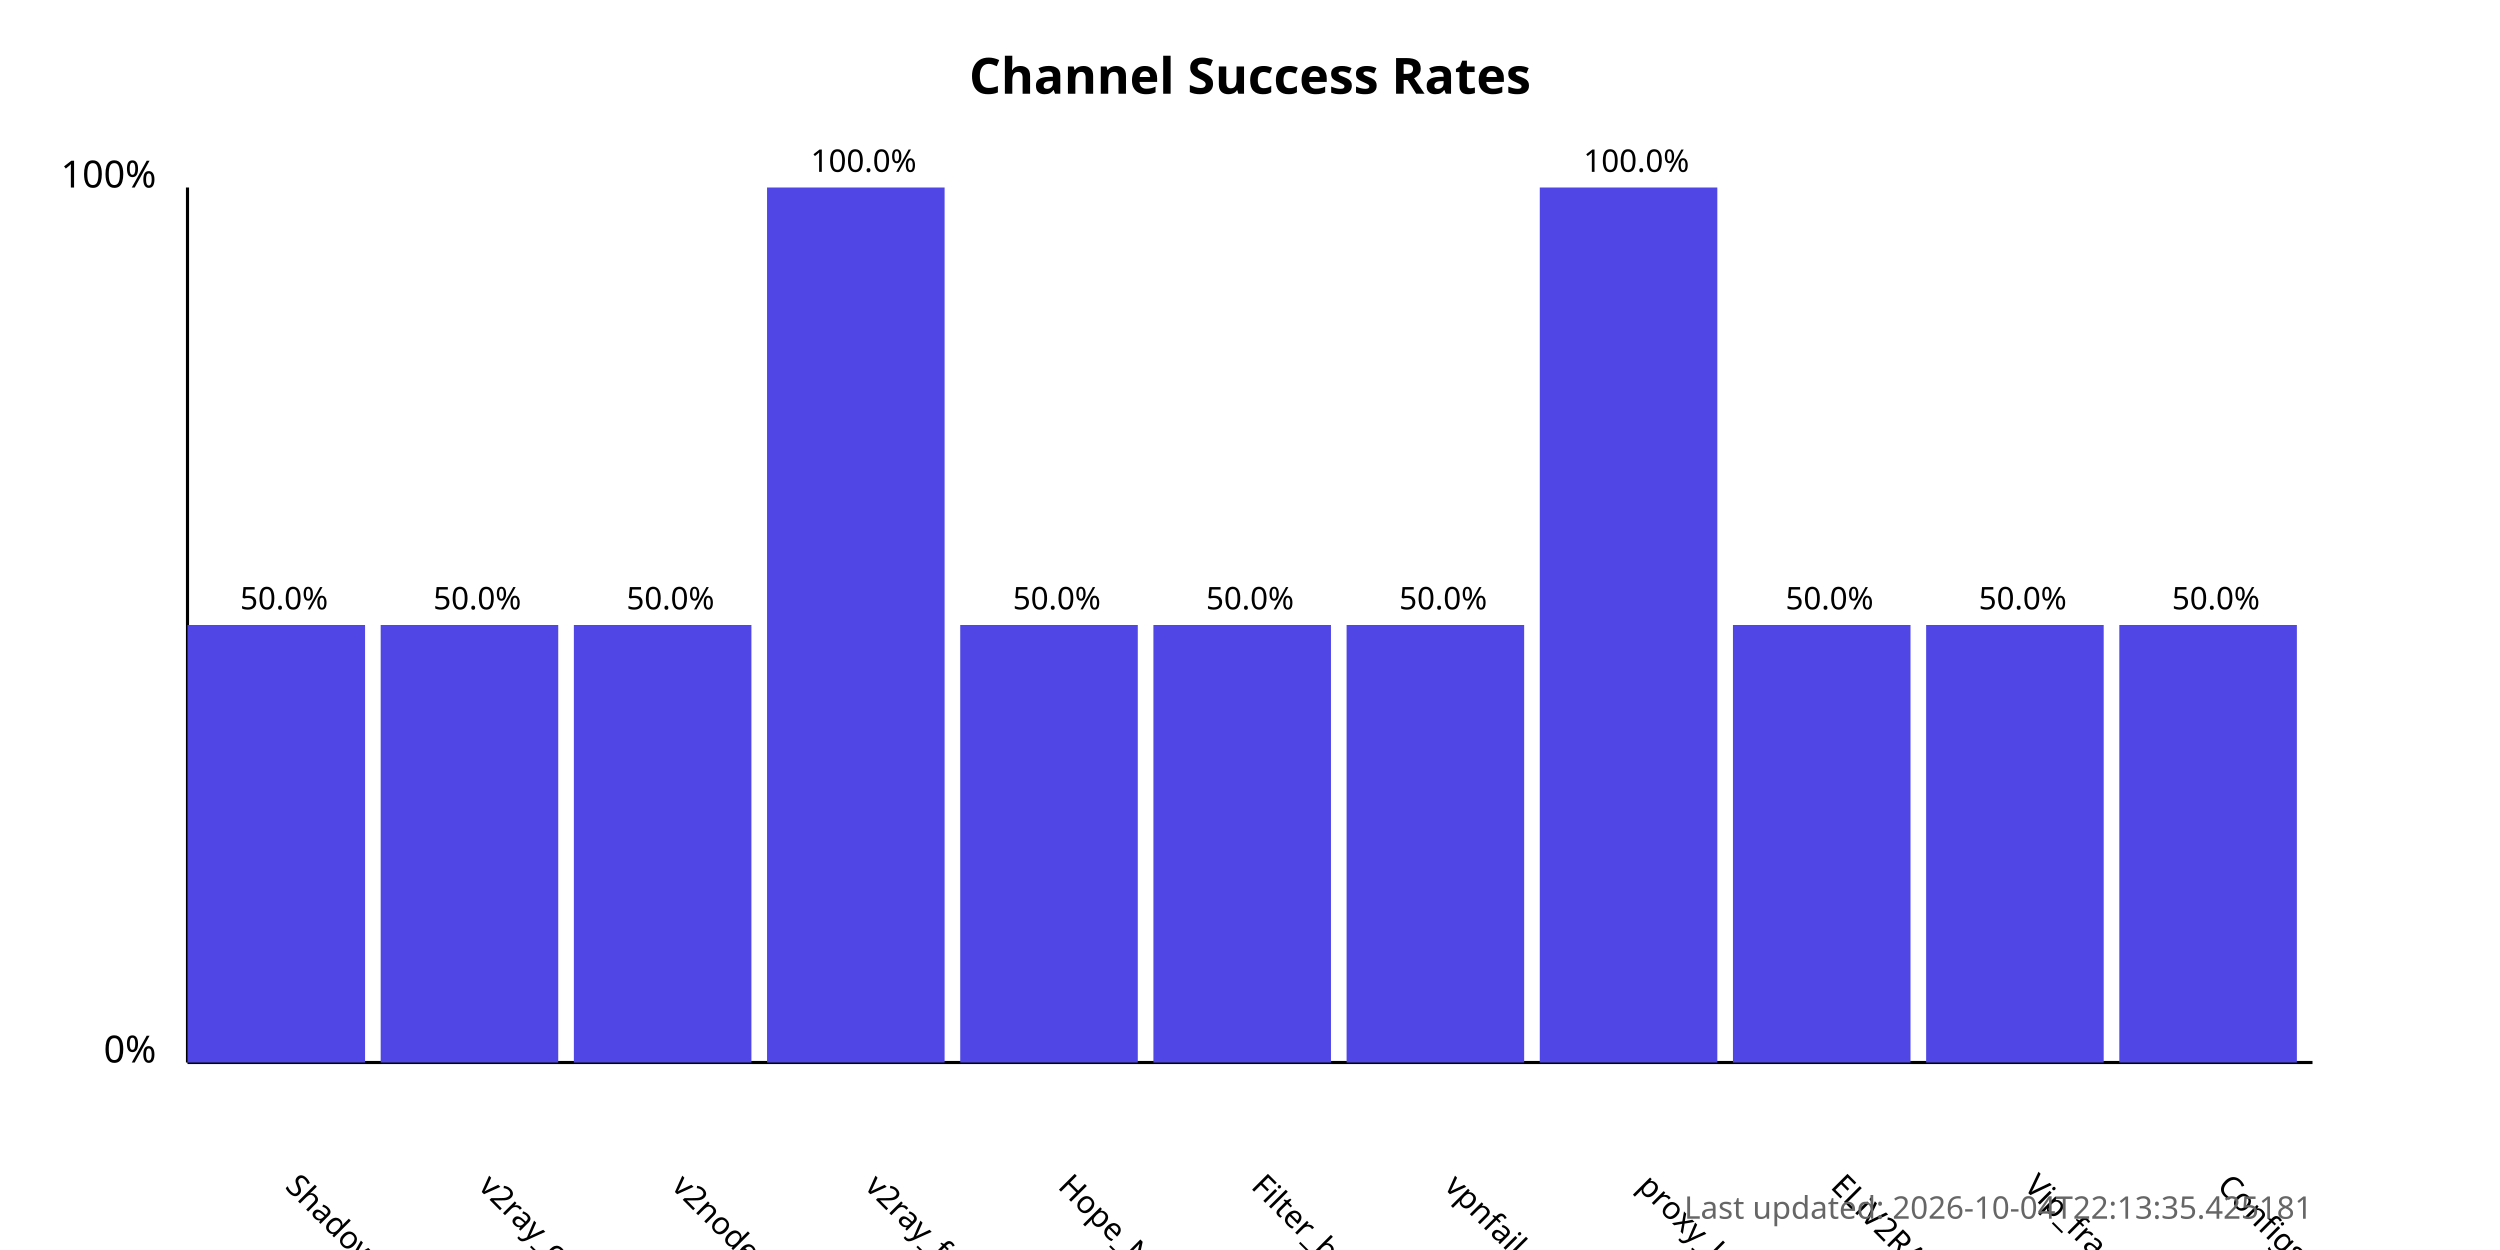
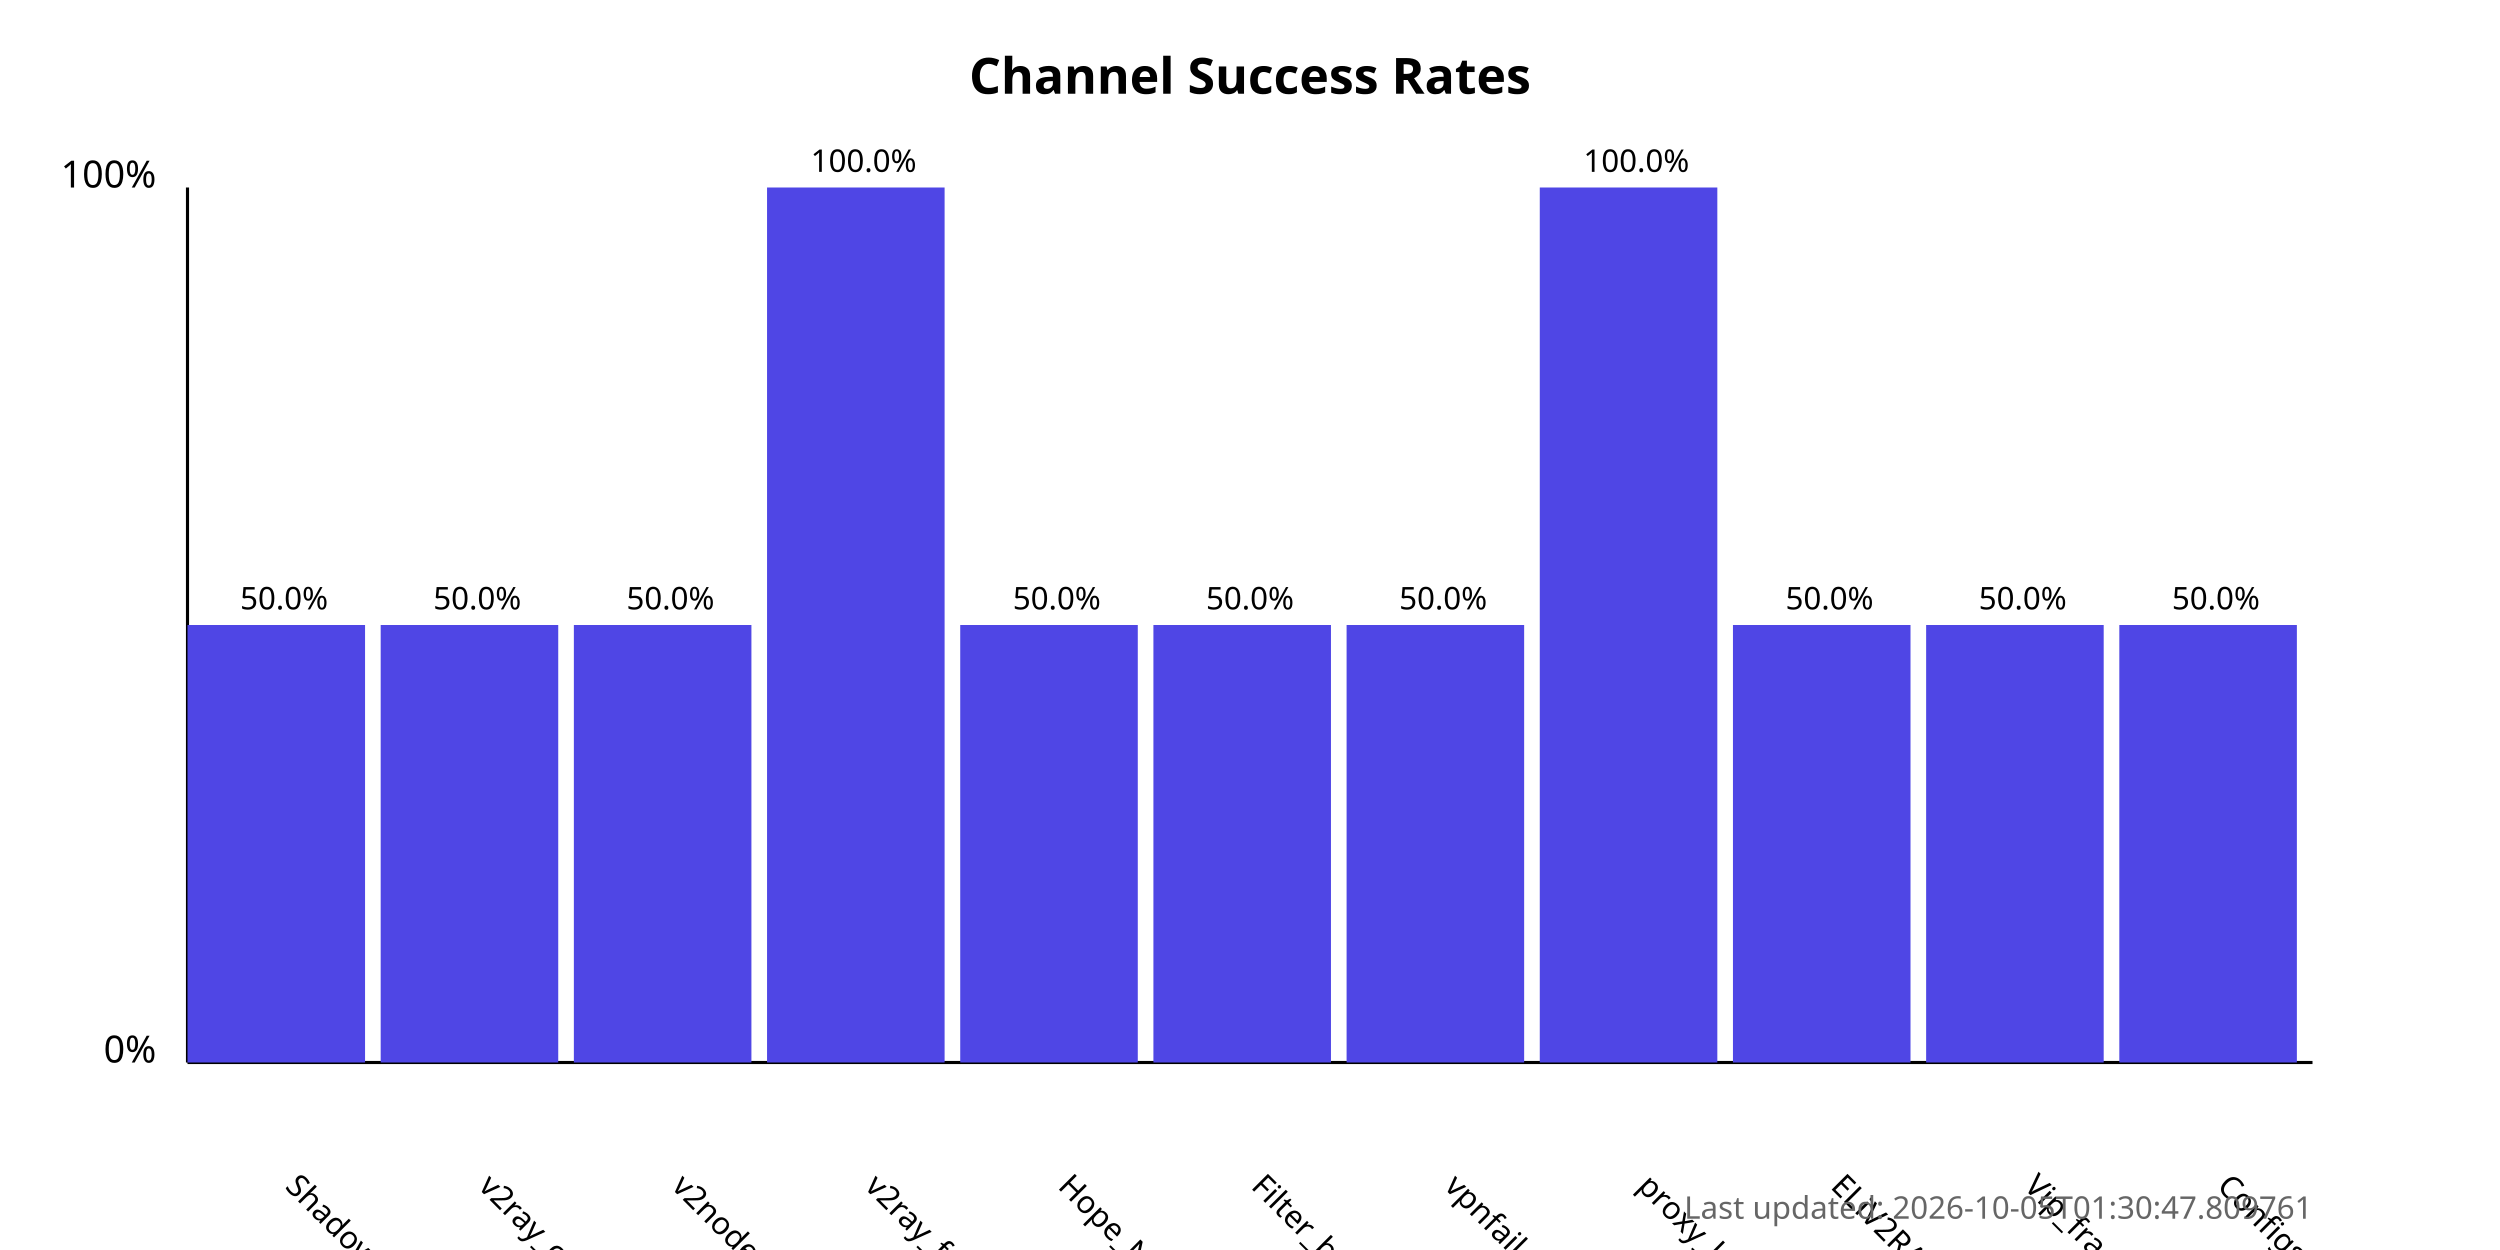
<svg xmlns="http://www.w3.org/2000/svg" width="800" height="400">
  <style>
            .chart-title { font: bold 16px sans-serif; }
            .axis-label { font: 12px sans-serif; }
            .tick-label { font: 10px sans-serif; }
            .bar { fill: #4f46e5; }
            .bar:hover { fill: #6366f1; }
            .timestamp { font: 10px sans-serif; fill: #666; }
        </style>
  <text x="400.0" y="30" text-anchor="middle" class="chart-title">
            Channel Success Rates
        </text>
  <line x1="60" y1="340" x2="60" y2="60" stroke="black" stroke-width="1" />
  <line x1="60" y1="340" x2="740" y2="340" stroke="black" stroke-width="1" />
  <text x="50" y="340" text-anchor="end" class="axis-label">0%</text>
  <text x="50" y="60" text-anchor="end" class="axis-label">100%</text>
  <g>
    <rect x="60" y="200.0" width="56.818" height="140.0" class="bar" />
    <text x="90.909" y="380" transform="rotate(45, 90.90909, 380)" text-anchor="start" class="tick-label">
                ShadowProxy66
            </text>
    <text x="90.909" y="195.0" text-anchor="middle" class="tick-label">
                50.0%
            </text>
  </g>
  <g>
    <rect x="121.818" y="200.0" width="56.818" height="140.0" class="bar" />
    <text x="152.727" y="380" transform="rotate(45, 152.7273, 380)" text-anchor="start" class="tick-label">
                v2ray_configs_pool
            </text>
    <text x="152.727" y="195.0" text-anchor="middle" class="tick-label">
                50.0%
            </text>
  </g>
  <g>
    <rect x="183.636" y="200.0" width="56.818" height="140.0" class="bar" />
    <text x="214.545" y="380" transform="rotate(45, 214.5455, 380)" text-anchor="start" class="tick-label">
                v2nodes
            </text>
    <text x="214.545" y="195.0" text-anchor="middle" class="tick-label">
                50.0%
            </text>
  </g>
  <g>
    <rect x="245.455" y="60.0" width="56.818" height="280.0" class="bar" />
    <text x="276.364" y="380" transform="rotate(45, 276.3636, 380)" text-anchor="start" class="tick-label">
                v2ray_free_conf
            </text>
    <text x="276.364" y="55.0" text-anchor="middle" class="tick-label">
                100.0%
            </text>
  </g>
  <g>
    <rect x="307.273" y="200.0" width="56.818" height="140.0" class="bar" />
    <text x="338.182" y="380" transform="rotate(45, 338.1818, 380)" text-anchor="start" class="tick-label">
                Hope_Net
            </text>
    <text x="338.182" y="195.0" text-anchor="middle" class="tick-label">
                50.0%
            </text>
  </g>
  <g>
    <rect x="369.091" y="200.0" width="56.818" height="140.0" class="bar" />
    <text x="400.0" y="380" transform="rotate(45, 400.0, 380)" text-anchor="start" class="tick-label">
                Filter_breaker
            </text>
    <text x="400.0" y="195.0" text-anchor="middle" class="tick-label">
                50.0%
            </text>
  </g>
  <g>
    <rect x="430.909" y="200.0" width="56.818" height="140.0" class="bar" />
    <text x="461.818" y="380" transform="rotate(45, 461.8182, 380)" text-anchor="start" class="tick-label">
                vpnfail_vless
            </text>
    <text x="461.818" y="195.0" text-anchor="middle" class="tick-label">
                50.0%
            </text>
  </g>
  <g>
    <rect x="492.727" y="60.0" width="56.818" height="280.0" class="bar" />
    <text x="523.636" y="380" transform="rotate(45, 523.6364, 380)" text-anchor="start" class="tick-label">
                proxy_kafee
            </text>
    <text x="523.636" y="55.0" text-anchor="middle" class="tick-label">
                100.0%
            </text>
  </g>
  <g>
    <rect x="554.545" y="200.0" width="56.818" height="140.0" class="bar" />
    <text x="585.455" y="380" transform="rotate(45, 585.4545, 380)" text-anchor="start" class="tick-label">
                ELiV2RAY
            </text>
    <text x="585.455" y="195.0" text-anchor="middle" class="tick-label">
                50.0%
            </text>
  </g>
  <g>
    <rect x="616.364" y="200.0" width="56.818" height="140.0" class="bar" />
    <text x="647.273" y="380" transform="rotate(45, 647.2727, 380)" text-anchor="start" class="tick-label">
                Vip_fragment_v2ray
            </text>
    <text x="647.273" y="195.0" text-anchor="middle" class="tick-label">
                50.0%
            </text>
  </g>
  <g>
    <rect x="678.182" y="200.0" width="56.818" height="140.0" class="bar" />
    <text x="709.091" y="380" transform="rotate(45, 709.0909, 380)" text-anchor="start" class="tick-label">
                ConfigsHubPlus
            </text>
    <text x="709.091" y="195.0" text-anchor="middle" class="tick-label">
                50.0%
            </text>
  </g>
  <text x="740" y="390" text-anchor="end" class="timestamp">
-             Last updated: 2026-10-04T22:13:35.425181
+             Last updated: 2026-10-05T01:30:47.809761
        </text>
</svg>
